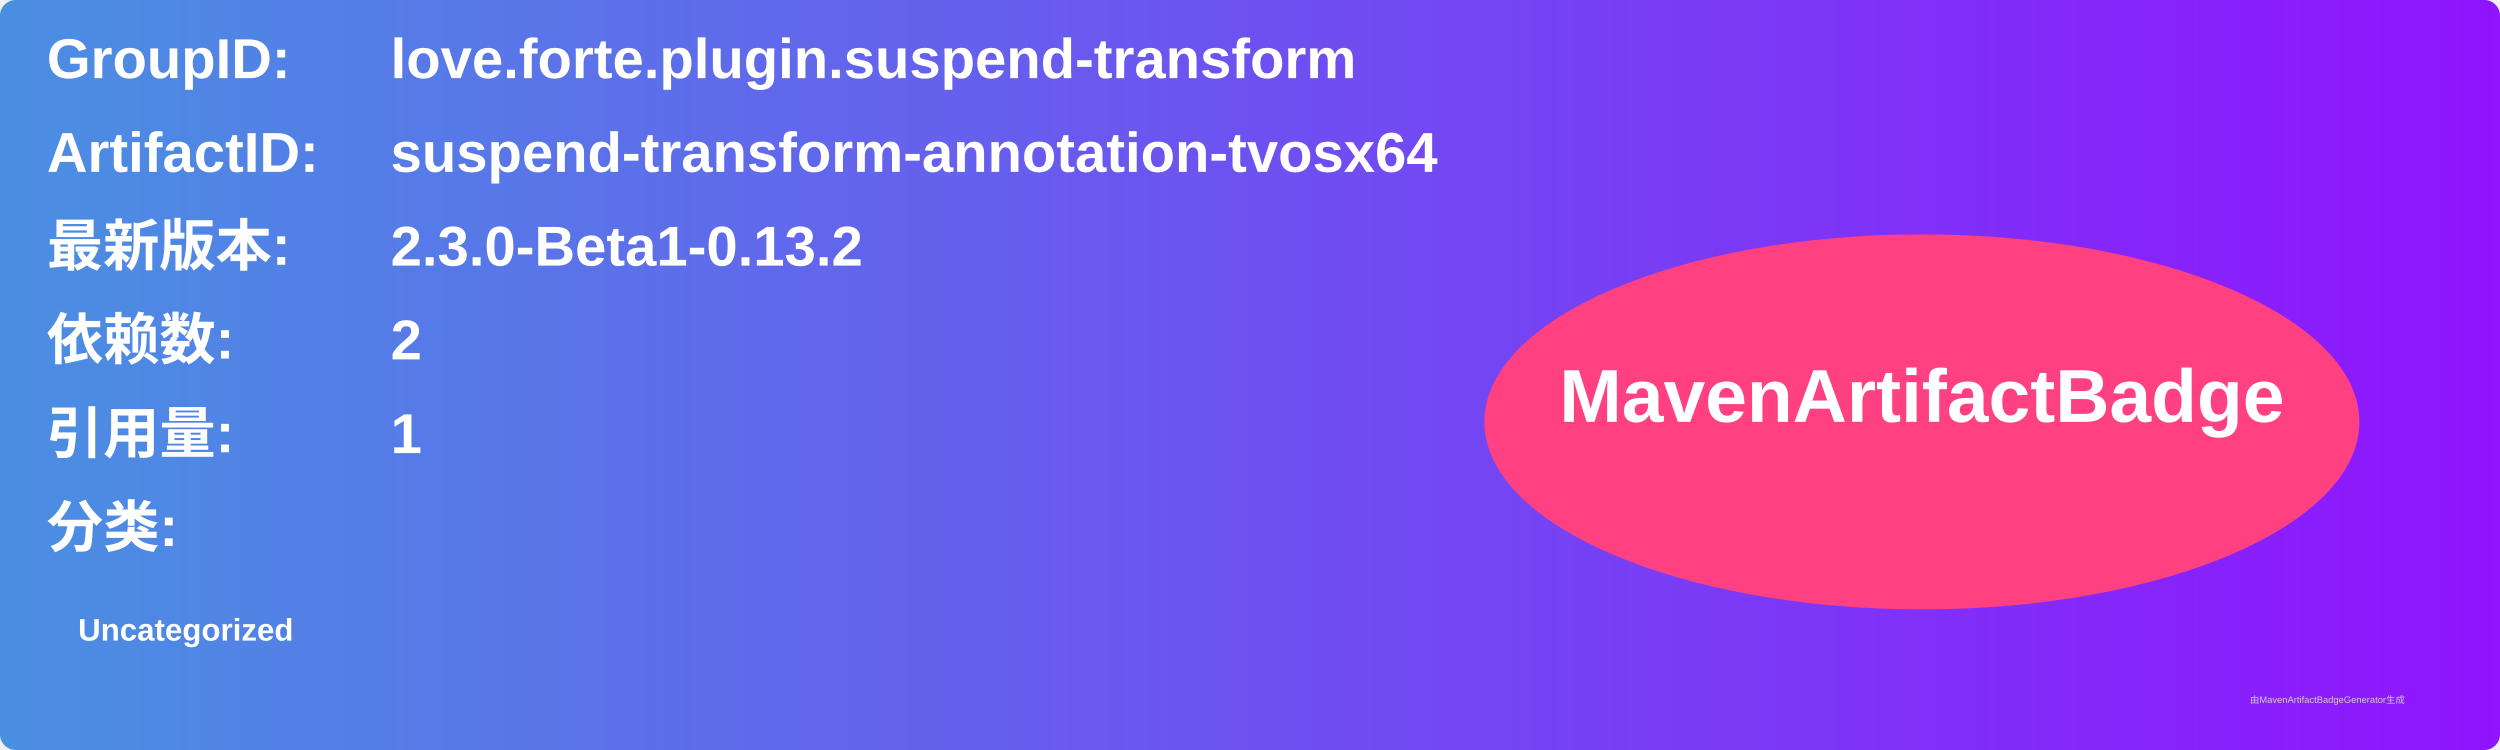
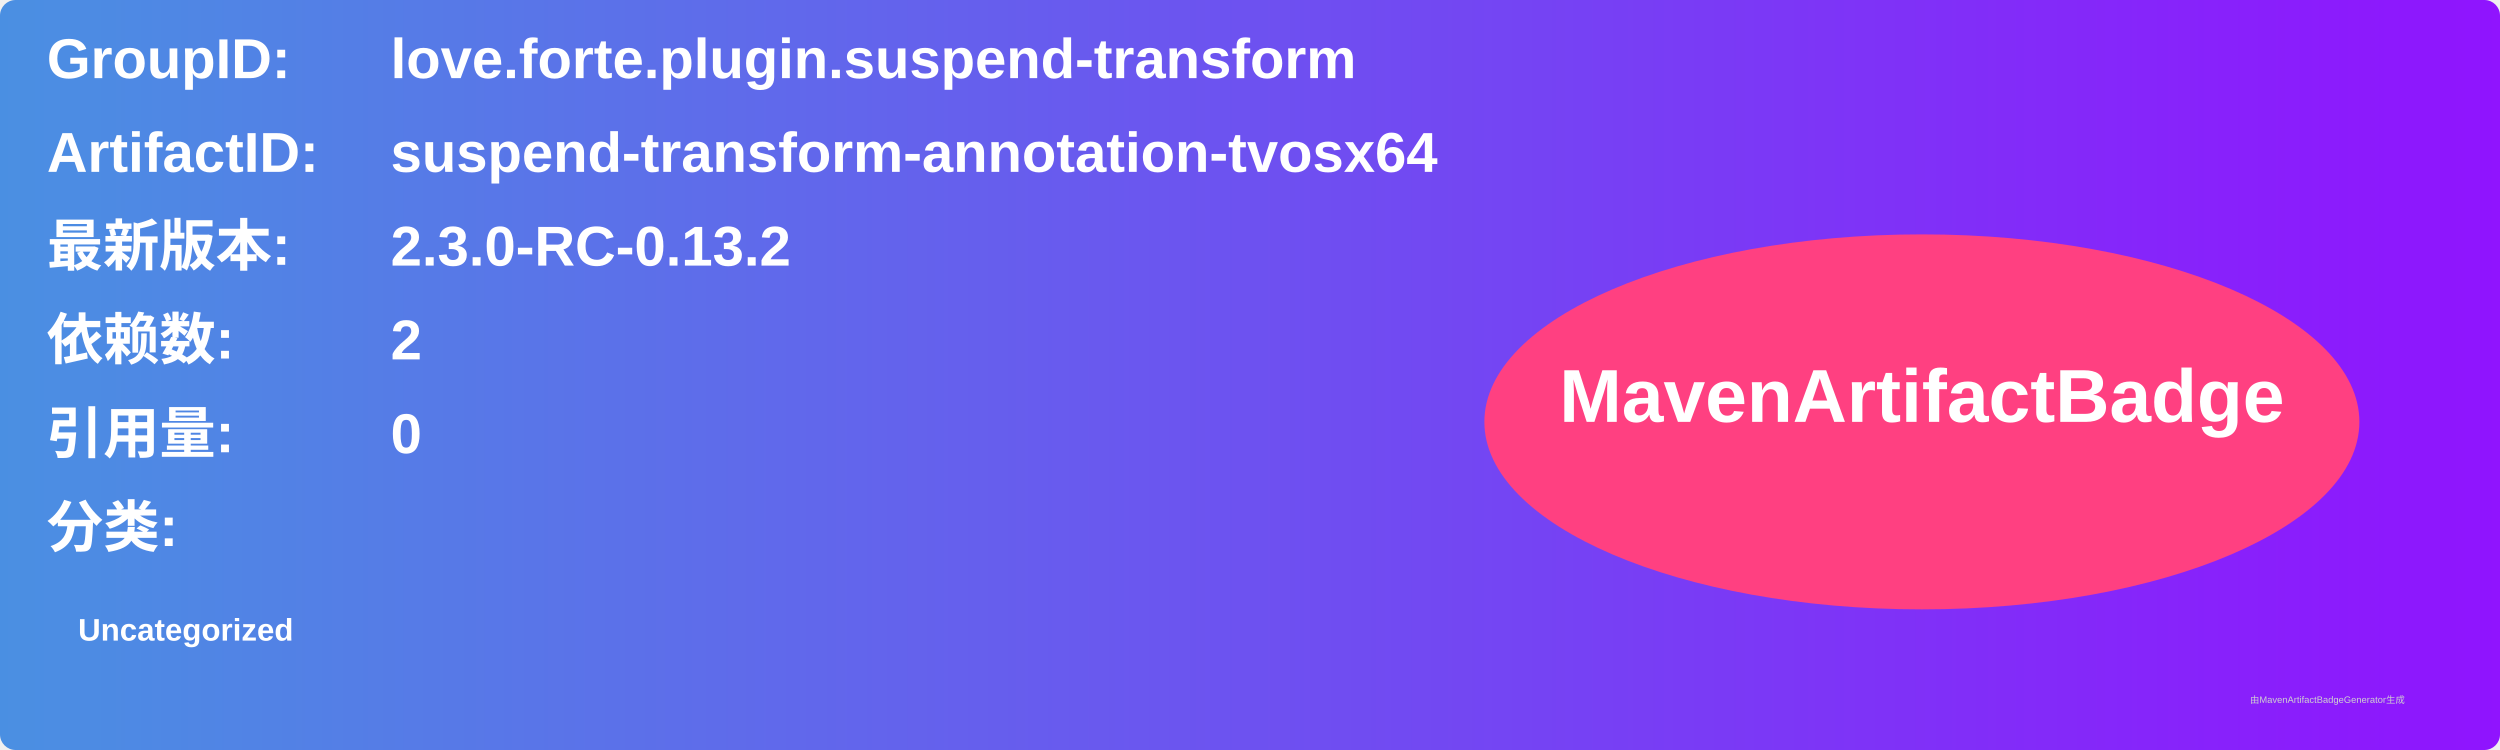
<svg xmlns="http://www.w3.org/2000/svg" width="800" height="240" viewBox="0 0 800 240">
  <linearGradient id="grad" x1="0%" y1="0%" x2="100%" y2="0%">
    <stop offset="0%" stop-color="#4a90e2" />
    <stop offset="100%" stop-color="#9013fe" />
  </linearGradient>
  <rect width="100%" height="100%" rx="5" ry="5" fill="url(#grad)" />
  <g transform="translate(15, 15)">
    <text x="0" y="10" font-family="Arial" font-size="18" fill="white" font-weight="bold" width="260">GroupID:</text>
    <text x="110" y="10" font-family="Arial" font-size="18" fill="white" font-weight="bold" width="460">love.forte.plugin.suspend-transform</text>
    <text x="0" y="40" font-family="Arial" font-size="18" fill="white" font-weight="bold" width="260">ArtifactID:</text>
    <text x="110" y="40" font-family="Arial" font-size="18" fill="white" font-weight="bold" width="460">suspend-transform-annotation-tvosx64</text>
    <text x="0" y="70" font-family="Arial" font-size="18" fill="white" font-weight="bold">最新版本:</text>
    <text x="110" y="70" font-family="Arial" font-size="18" fill="white" font-weight="bold">
-       <tspan font-weight="bold">2.3.0-Beta1-0.13.2</tspan>
+       <tspan font-weight="bold">2.3.0-RC-0.13.2</tspan>
    </text>
    <text x="0" y="100" font-family="Arial" font-size="18" fill="white" font-weight="bold">依赖数: </text>
    <text x="110" y="100" font-family="Arial" font-size="18" fill="white">
      <tspan font-weight="bold">2</tspan>
    </text>
    <text x="0" y="130" font-family="Arial" font-size="18" fill="white" font-weight="bold">引用量: </text>
    <text x="110" y="130" font-family="Arial" font-size="18" fill="white">
-       <tspan font-weight="bold">1</tspan>
+       <tspan font-weight="bold">0</tspan>
    </text>
    <text x="0" y="160" font-family="Arial" font-size="18" fill="white" font-weight="bold">分类:</text>
    <text x="10" y="190" font-family="Arial" font-size="10" fill="white">
      <tspan font-weight="bold">Uncategorized</tspan>
    </text>
    <ellipse cx="600" cy="120" rx="140" ry="60" fill="#ff4081" />
    <text x="600" y="120" text-anchor="middle" font-family="Arial" font-size="24" fill="white" font-weight="bold">MavenArtifactBadge</text>
  </g>
  <text x="720" y="225" font-family="Arial" font-size="3" fill="#d0d0d0">由MavenArtifactBadgeGenerator生成</text>
</svg>
